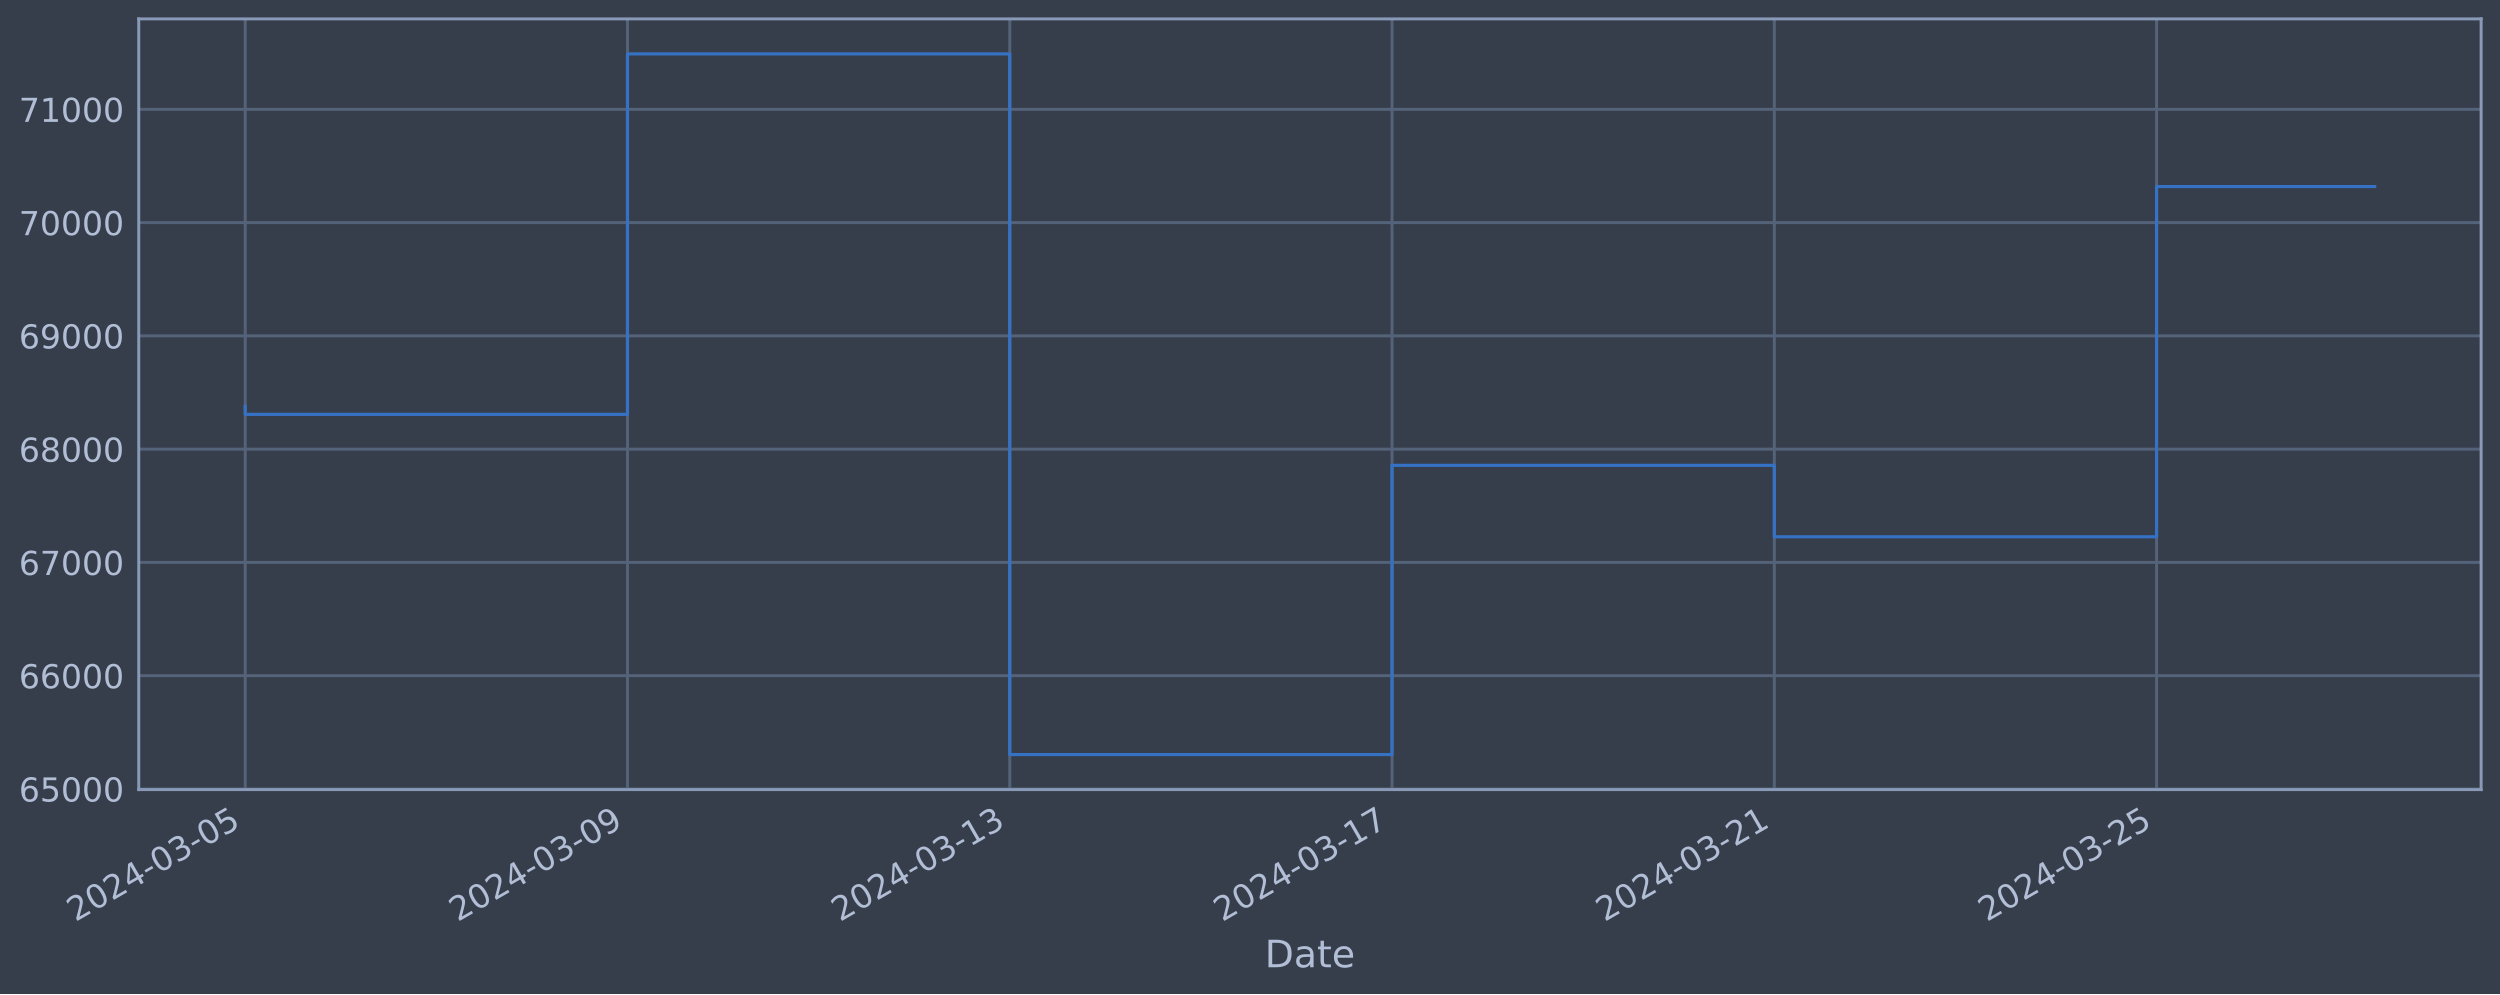
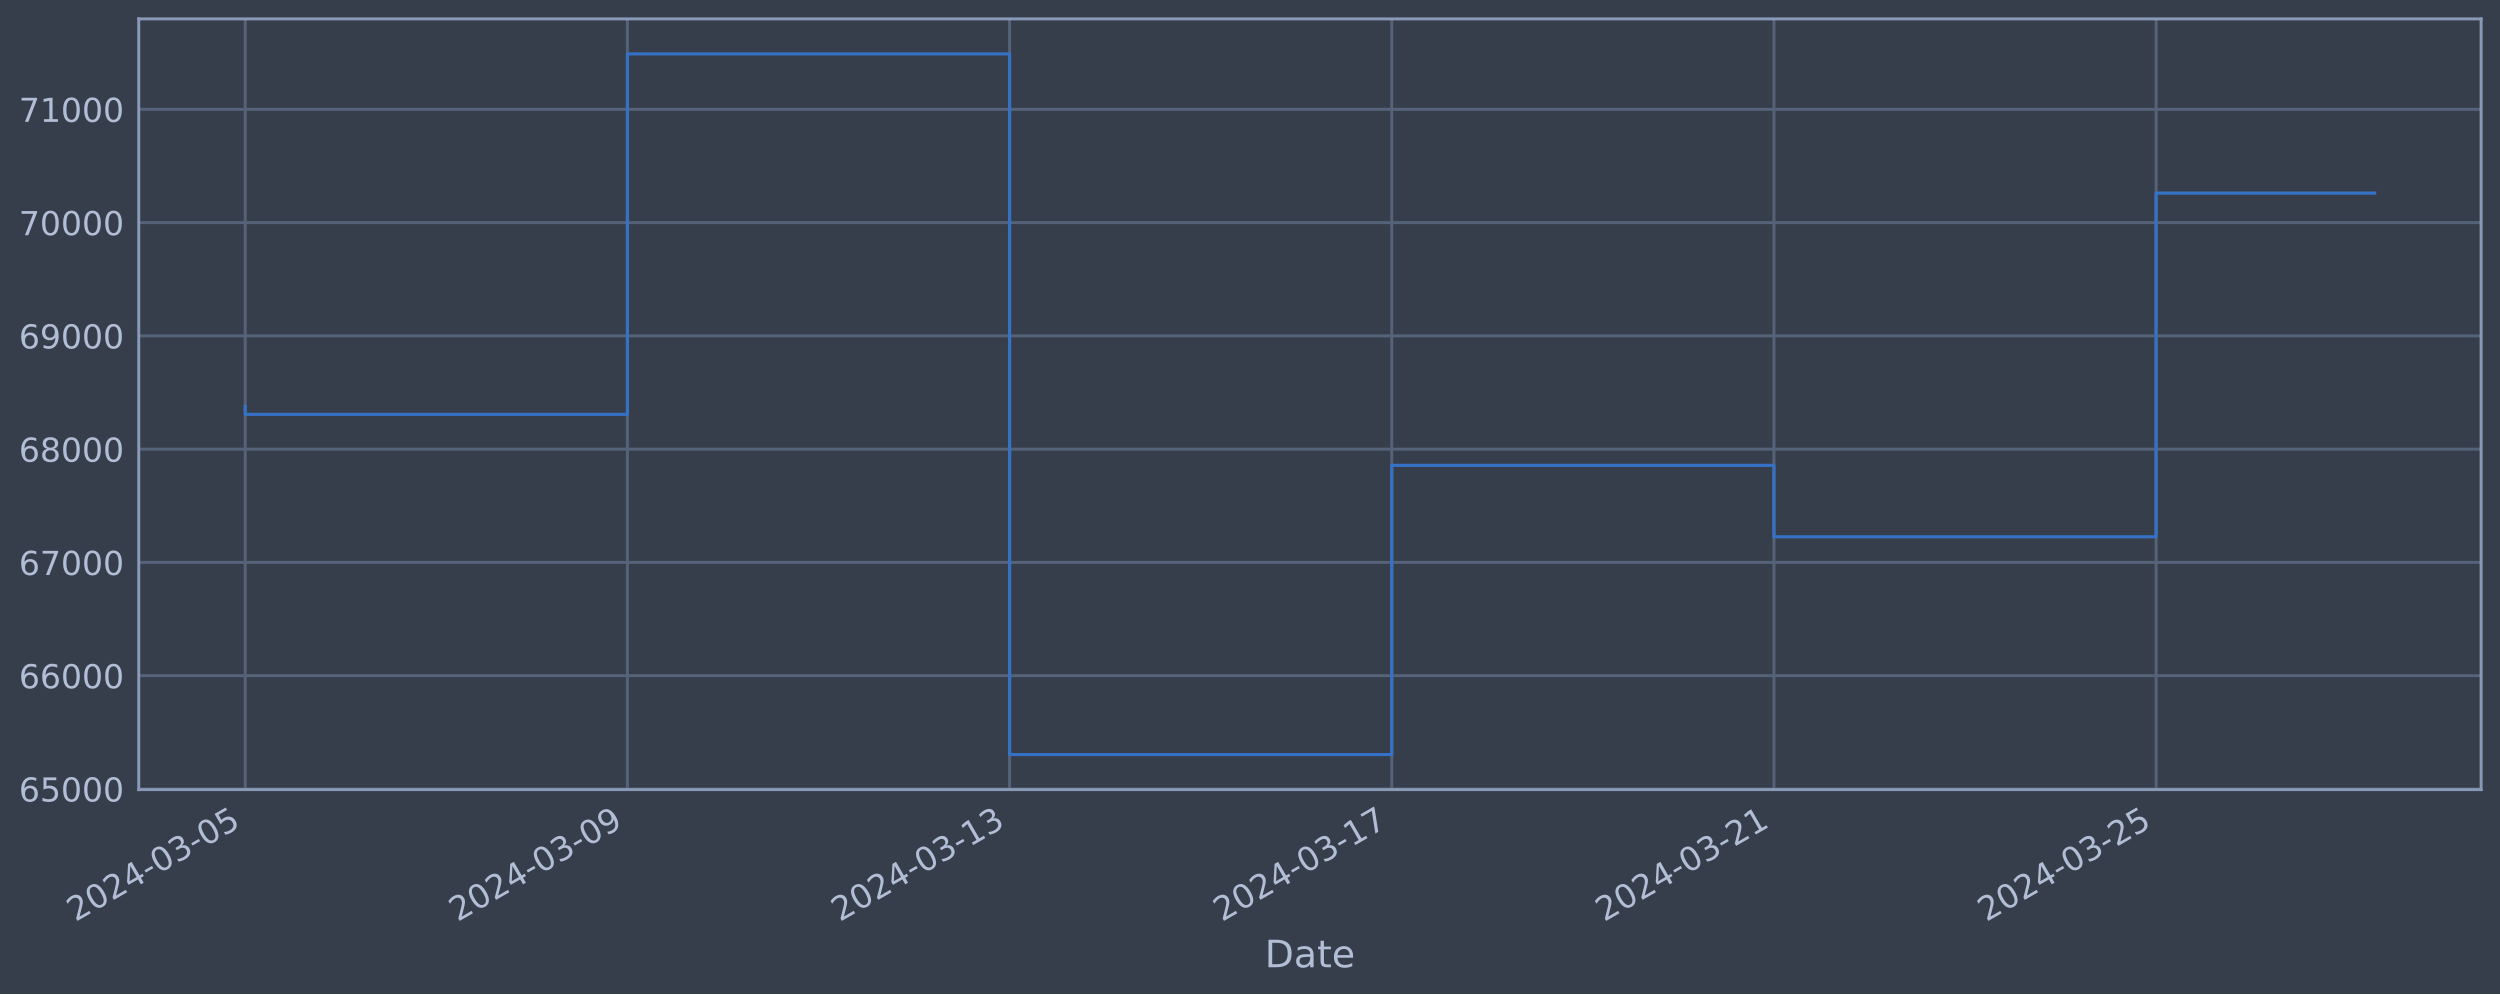
<svg xmlns="http://www.w3.org/2000/svg" xmlns:xlink="http://www.w3.org/1999/xlink" width="952.884pt" height="378.87pt" viewBox="0 0 952.884 378.87" version="1.1">
  <defs>
    <style type="text/css">*{stroke-linejoin: round; stroke-linecap: butt}</style>
  </defs>
  <g id="figure_1">
    <g id="patch_1">
      <path d="M 0 378.87  L 952.884 378.87  L 952.884 0  L 0 0  z " style="fill: #373e4b" />
    </g>
    <g id="axes_1">
      <g id="patch_2">
        <path d="M 52.884 300.96  L 945.684 300.96  L 945.684 7.2  L 52.884 7.2  z " style="fill: #373e4b" />
      </g>
      <g id="matplotlib.axis_1">
        <g id="xtick_1">
          <g id="line2d_1">
-             <path d="M 93.466 300.96  L 93.466 7.2  " clip-path="url(#p7d0be02392)" style="fill: none; stroke: #546379; stroke-width: 1.12; stroke-linecap: square" />
+             <path d="M 93.466 300.96  L 93.466 7.2  " clip-path="url(#p12150b1a9e)" style="fill: none; stroke: #546379; stroke-width: 1.12; stroke-linecap: square" />
          </g>
          <g id="line2d_2" />
          <g id="text_1">
            <g style="fill: #b1bed6" transform="translate(28.74006 351.4642) rotate(-30) scale(0.126 -0.126)">
              <defs>
                <path id="DejaVuSans-32" d="M 1228 531  L 3431 531  L 3431 0  L 469 0  L 469 531  Q 828 903 1448 1529  Q 2069 2156 2228 2338  Q 2531 2678 2651 2914  Q 2772 3150 2772 3378  Q 2772 3750 2511 3984  Q 2250 4219 1831 4219  Q 1534 4219 1204 4116  Q 875 4013 500 3803  L 500 4441  Q 881 4594 1212 4672  Q 1544 4750 1819 4750  Q 2544 4750 2975 4387  Q 3406 4025 3406 3419  Q 3406 3131 3298 2873  Q 3191 2616 2906 2266  Q 2828 2175 2409 1742  Q 1991 1309 1228 531  z " transform="scale(0.015625)" />
                <path id="DejaVuSans-30" d="M 2034 4250  Q 1547 4250 1301 3770  Q 1056 3291 1056 2328  Q 1056 1369 1301 889  Q 1547 409 2034 409  Q 2525 409 2770 889  Q 3016 1369 3016 2328  Q 3016 3291 2770 3770  Q 2525 4250 2034 4250  z M 2034 4750  Q 2819 4750 3233 4129  Q 3647 3509 3647 2328  Q 3647 1150 3233 529  Q 2819 -91 2034 -91  Q 1250 -91 836 529  Q 422 1150 422 2328  Q 422 3509 836 4129  Q 1250 4750 2034 4750  z " transform="scale(0.015625)" />
                <path id="DejaVuSans-34" d="M 2419 4116  L 825 1625  L 2419 1625  L 2419 4116  z M 2253 4666  L 3047 4666  L 3047 1625  L 3713 1625  L 3713 1100  L 3047 1100  L 3047 0  L 2419 0  L 2419 1100  L 313 1100  L 313 1709  L 2253 4666  z " transform="scale(0.015625)" />
                <path id="DejaVuSans-2d" d="M 313 2009  L 1997 2009  L 1997 1497  L 313 1497  L 313 2009  z " transform="scale(0.015625)" />
                <path id="DejaVuSans-33" d="M 2597 2516  Q 3050 2419 3304 2112  Q 3559 1806 3559 1356  Q 3559 666 3084 287  Q 2609 -91 1734 -91  Q 1441 -91 1130 -33  Q 819 25 488 141  L 488 750  Q 750 597 1062 519  Q 1375 441 1716 441  Q 2309 441 2620 675  Q 2931 909 2931 1356  Q 2931 1769 2642 2001  Q 2353 2234 1838 2234  L 1294 2234  L 1294 2753  L 1863 2753  Q 2328 2753 2575 2939  Q 2822 3125 2822 3475  Q 2822 3834 2567 4026  Q 2313 4219 1838 4219  Q 1578 4219 1281 4162  Q 984 4106 628 3988  L 628 4550  Q 988 4650 1302 4700  Q 1616 4750 1894 4750  Q 2613 4750 3031 4423  Q 3450 4097 3450 3541  Q 3450 3153 3228 2886  Q 3006 2619 2597 2516  z " transform="scale(0.015625)" />
                <path id="DejaVuSans-35" d="M 691 4666  L 3169 4666  L 3169 4134  L 1269 4134  L 1269 2991  Q 1406 3038 1543 3061  Q 1681 3084 1819 3084  Q 2600 3084 3056 2656  Q 3513 2228 3513 1497  Q 3513 744 3044 326  Q 2575 -91 1722 -91  Q 1428 -91 1123 -41  Q 819 9 494 109  L 494 744  Q 775 591 1075 516  Q 1375 441 1709 441  Q 2250 441 2565 725  Q 2881 1009 2881 1497  Q 2881 1984 2565 2268  Q 2250 2553 1709 2553  Q 1456 2553 1204 2497  Q 953 2441 691 2322  L 691 4666  z " transform="scale(0.015625)" />
              </defs>
              <use xlink:href="#DejaVuSans-32" />
              <use xlink:href="#DejaVuSans-30" x="63.623" />
              <use xlink:href="#DejaVuSans-32" x="127.246" />
              <use xlink:href="#DejaVuSans-34" x="190.869" />
              <use xlink:href="#DejaVuSans-2d" x="254.492" />
              <use xlink:href="#DejaVuSans-30" x="290.576" />
              <use xlink:href="#DejaVuSans-33" x="354.199" />
              <use xlink:href="#DejaVuSans-2d" x="417.822" />
              <use xlink:href="#DejaVuSans-30" x="453.906" />
              <use xlink:href="#DejaVuSans-35" x="517.529" />
            </g>
          </g>
        </g>
        <g id="xtick_2">
          <g id="line2d_3">
-             <path d="M 239.17 300.96  L 239.17 7.2  " clip-path="url(#p7d0be02392)" style="fill: none; stroke: #546379; stroke-width: 1.12; stroke-linecap: square" />
+             <path d="M 239.134 300.96  L 239.134 7.2  " clip-path="url(#p12150b1a9e)" style="fill: none; stroke: #546379; stroke-width: 1.12; stroke-linecap: square" />
          </g>
          <g id="line2d_4" />
          <g id="text_2">
-             <g style="fill: #b1bed6" transform="translate(174.4447 351.4642) rotate(-30) scale(0.126 -0.126)">
+             <g style="fill: #b1bed6" transform="translate(174.4084 351.4642) rotate(-30) scale(0.126 -0.126)">
              <defs>
                <path id="DejaVuSans-39" d="M 703 97  L 703 672  Q 941 559 1184 500  Q 1428 441 1663 441  Q 2288 441 2617 861  Q 2947 1281 2994 2138  Q 2813 1869 2534 1725  Q 2256 1581 1919 1581  Q 1219 1581 811 2004  Q 403 2428 403 3163  Q 403 3881 828 4315  Q 1253 4750 1959 4750  Q 2769 4750 3195 4129  Q 3622 3509 3622 2328  Q 3622 1225 3098 567  Q 2575 -91 1691 -91  Q 1453 -91 1209 -44  Q 966 3 703 97  z M 1959 2075  Q 2384 2075 2632 2365  Q 2881 2656 2881 3163  Q 2881 3666 2632 3958  Q 2384 4250 1959 4250  Q 1534 4250 1286 3958  Q 1038 3666 1038 3163  Q 1038 2656 1286 2365  Q 1534 2075 1959 2075  z " transform="scale(0.015625)" />
              </defs>
              <use xlink:href="#DejaVuSans-32" />
              <use xlink:href="#DejaVuSans-30" x="63.623" />
              <use xlink:href="#DejaVuSans-32" x="127.246" />
              <use xlink:href="#DejaVuSans-34" x="190.869" />
              <use xlink:href="#DejaVuSans-2d" x="254.492" />
              <use xlink:href="#DejaVuSans-30" x="290.576" />
              <use xlink:href="#DejaVuSans-33" x="354.199" />
              <use xlink:href="#DejaVuSans-2d" x="417.822" />
              <use xlink:href="#DejaVuSans-30" x="453.906" />
              <use xlink:href="#DejaVuSans-39" x="517.529" />
            </g>
          </g>
        </g>
        <g id="xtick_3">
          <g id="line2d_5">
-             <path d="M 384.875 300.96  L 384.875 7.2  " clip-path="url(#p7d0be02392)" style="fill: none; stroke: #546379; stroke-width: 1.12; stroke-linecap: square" />
+             <path d="M 384.802 300.96  L 384.802 7.2  " clip-path="url(#p12150b1a9e)" style="fill: none; stroke: #546379; stroke-width: 1.12; stroke-linecap: square" />
          </g>
          <g id="line2d_6" />
          <g id="text_3">
-             <g style="fill: #b1bed6" transform="translate(320.1493 351.4642) rotate(-30) scale(0.126 -0.126)">
+             <g style="fill: #b1bed6" transform="translate(320.0767 351.4642) rotate(-30) scale(0.126 -0.126)">
              <defs>
                <path id="DejaVuSans-31" d="M 794 531  L 1825 531  L 1825 4091  L 703 3866  L 703 4441  L 1819 4666  L 2450 4666  L 2450 531  L 3481 531  L 3481 0  L 794 0  L 794 531  z " transform="scale(0.015625)" />
              </defs>
              <use xlink:href="#DejaVuSans-32" />
              <use xlink:href="#DejaVuSans-30" x="63.623" />
              <use xlink:href="#DejaVuSans-32" x="127.246" />
              <use xlink:href="#DejaVuSans-34" x="190.869" />
              <use xlink:href="#DejaVuSans-2d" x="254.492" />
              <use xlink:href="#DejaVuSans-30" x="290.576" />
              <use xlink:href="#DejaVuSans-33" x="354.199" />
              <use xlink:href="#DejaVuSans-2d" x="417.822" />
              <use xlink:href="#DejaVuSans-31" x="453.906" />
              <use xlink:href="#DejaVuSans-33" x="517.529" />
            </g>
          </g>
        </g>
        <g id="xtick_4">
          <g id="line2d_7">
-             <path d="M 530.579 300.96  L 530.579 7.2  " clip-path="url(#p7d0be02392)" style="fill: none; stroke: #546379; stroke-width: 1.12; stroke-linecap: square" />
+             <path d="M 530.471 300.96  L 530.471 7.2  " clip-path="url(#p12150b1a9e)" style="fill: none; stroke: #546379; stroke-width: 1.12; stroke-linecap: square" />
          </g>
          <g id="line2d_8" />
          <g id="text_4">
-             <g style="fill: #b1bed6" transform="translate(465.854 351.4642) rotate(-30) scale(0.126 -0.126)">
+             <g style="fill: #b1bed6" transform="translate(465.745 351.4642) rotate(-30) scale(0.126 -0.126)">
              <defs>
                <path id="DejaVuSans-37" d="M 525 4666  L 3525 4666  L 3525 4397  L 1831 0  L 1172 0  L 2766 4134  L 525 4134  L 525 4666  z " transform="scale(0.015625)" />
              </defs>
              <use xlink:href="#DejaVuSans-32" />
              <use xlink:href="#DejaVuSans-30" x="63.623" />
              <use xlink:href="#DejaVuSans-32" x="127.246" />
              <use xlink:href="#DejaVuSans-34" x="190.869" />
              <use xlink:href="#DejaVuSans-2d" x="254.492" />
              <use xlink:href="#DejaVuSans-30" x="290.576" />
              <use xlink:href="#DejaVuSans-33" x="354.199" />
              <use xlink:href="#DejaVuSans-2d" x="417.822" />
              <use xlink:href="#DejaVuSans-31" x="453.906" />
              <use xlink:href="#DejaVuSans-37" x="517.529" />
            </g>
          </g>
        </g>
        <g id="xtick_5">
          <g id="line2d_9">
-             <path d="M 676.284 300.96  L 676.284 7.2  " clip-path="url(#p7d0be02392)" style="fill: none; stroke: #546379; stroke-width: 1.12; stroke-linecap: square" />
+             <path d="M 676.139 300.96  L 676.139 7.2  " clip-path="url(#p12150b1a9e)" style="fill: none; stroke: #546379; stroke-width: 1.12; stroke-linecap: square" />
          </g>
          <g id="line2d_10" />
          <g id="text_5">
-             <g style="fill: #b1bed6" transform="translate(611.5586 351.4642) rotate(-30) scale(0.126 -0.126)">
+             <g style="fill: #b1bed6" transform="translate(611.4133 351.4642) rotate(-30) scale(0.126 -0.126)">
              <use xlink:href="#DejaVuSans-32" />
              <use xlink:href="#DejaVuSans-30" x="63.623" />
              <use xlink:href="#DejaVuSans-32" x="127.246" />
              <use xlink:href="#DejaVuSans-34" x="190.869" />
              <use xlink:href="#DejaVuSans-2d" x="254.492" />
              <use xlink:href="#DejaVuSans-30" x="290.576" />
              <use xlink:href="#DejaVuSans-33" x="354.199" />
              <use xlink:href="#DejaVuSans-2d" x="417.822" />
              <use xlink:href="#DejaVuSans-32" x="453.906" />
              <use xlink:href="#DejaVuSans-31" x="517.529" />
            </g>
          </g>
        </g>
        <g id="xtick_6">
          <g id="line2d_11">
-             <path d="M 821.989 300.96  L 821.989 7.2  " clip-path="url(#p7d0be02392)" style="fill: none; stroke: #546379; stroke-width: 1.12; stroke-linecap: square" />
+             <path d="M 821.807 300.96  L 821.807 7.2  " clip-path="url(#p12150b1a9e)" style="fill: none; stroke: #546379; stroke-width: 1.12; stroke-linecap: square" />
          </g>
          <g id="line2d_12" />
          <g id="text_6">
-             <g style="fill: #b1bed6" transform="translate(757.2632 351.4642) rotate(-30) scale(0.126 -0.126)">
+             <g style="fill: #b1bed6" transform="translate(757.0816 351.4642) rotate(-30) scale(0.126 -0.126)">
              <use xlink:href="#DejaVuSans-32" />
              <use xlink:href="#DejaVuSans-30" x="63.623" />
              <use xlink:href="#DejaVuSans-32" x="127.246" />
              <use xlink:href="#DejaVuSans-34" x="190.869" />
              <use xlink:href="#DejaVuSans-2d" x="254.492" />
              <use xlink:href="#DejaVuSans-30" x="290.576" />
              <use xlink:href="#DejaVuSans-33" x="354.199" />
              <use xlink:href="#DejaVuSans-2d" x="417.822" />
              <use xlink:href="#DejaVuSans-32" x="453.906" />
              <use xlink:href="#DejaVuSans-35" x="517.529" />
            </g>
          </g>
        </g>
        <g id="text_7">
          <g style="fill: #b1bed6" transform="translate(482.0746 368.6753) scale(0.144 -0.144)">
            <defs>
              <path id="DejaVuSans-44" d="M 1259 4147  L 1259 519  L 2022 519  Q 2988 519 3436 956  Q 3884 1394 3884 2338  Q 3884 3275 3436 3711  Q 2988 4147 2022 4147  L 1259 4147  z M 628 4666  L 1925 4666  Q 3281 4666 3915 4102  Q 4550 3538 4550 2338  Q 4550 1131 3912 565  Q 3275 0 1925 0  L 628 0  L 628 4666  z " transform="scale(0.015625)" />
              <path id="DejaVuSans-61" d="M 2194 1759  Q 1497 1759 1228 1600  Q 959 1441 959 1056  Q 959 750 1161 570  Q 1363 391 1709 391  Q 2188 391 2477 730  Q 2766 1069 2766 1631  L 2766 1759  L 2194 1759  z M 3341 1997  L 3341 0  L 2766 0  L 2766 531  Q 2569 213 2275 61  Q 1981 -91 1556 -91  Q 1019 -91 701 211  Q 384 513 384 1019  Q 384 1609 779 1909  Q 1175 2209 1959 2209  L 2766 2209  L 2766 2266  Q 2766 2663 2505 2880  Q 2244 3097 1772 3097  Q 1472 3097 1187 3025  Q 903 2953 641 2809  L 641 3341  Q 956 3463 1253 3523  Q 1550 3584 1831 3584  Q 2591 3584 2966 3190  Q 3341 2797 3341 1997  z " transform="scale(0.015625)" />
              <path id="DejaVuSans-74" d="M 1172 4494  L 1172 3500  L 2356 3500  L 2356 3053  L 1172 3053  L 1172 1153  Q 1172 725 1289 603  Q 1406 481 1766 481  L 2356 481  L 2356 0  L 1766 0  Q 1100 0 847 248  Q 594 497 594 1153  L 594 3053  L 172 3053  L 172 3500  L 594 3500  L 594 4494  L 1172 4494  z " transform="scale(0.015625)" />
              <path id="DejaVuSans-65" d="M 3597 1894  L 3597 1613  L 953 1613  Q 991 1019 1311 708  Q 1631 397 2203 397  Q 2534 397 2845 478  Q 3156 559 3463 722  L 3463 178  Q 3153 47 2828 -22  Q 2503 -91 2169 -91  Q 1331 -91 842 396  Q 353 884 353 1716  Q 353 2575 817 3079  Q 1281 3584 2069 3584  Q 2775 3584 3186 3129  Q 3597 2675 3597 1894  z M 3022 2063  Q 3016 2534 2758 2815  Q 2500 3097 2075 3097  Q 1594 3097 1305 2825  Q 1016 2553 972 2059  L 3022 2063  z " transform="scale(0.015625)" />
            </defs>
            <use xlink:href="#DejaVuSans-44" />
            <use xlink:href="#DejaVuSans-61" x="77.002" />
            <use xlink:href="#DejaVuSans-74" x="138.281" />
            <use xlink:href="#DejaVuSans-65" x="177.49" />
          </g>
        </g>
      </g>
      <g id="matplotlib.axis_2">
        <g id="ytick_1">
          <g id="line2d_13">
-             <path d="M 52.884 300.718  L 945.684 300.718  " clip-path="url(#p7d0be02392)" style="fill: none; stroke: #546379; stroke-width: 1.12; stroke-linecap: square" />
+             <path d="M 52.884 300.718  L 945.684 300.718  " clip-path="url(#p12150b1a9e)" style="fill: none; stroke: #546379; stroke-width: 1.12; stroke-linecap: square" />
          </g>
          <g id="line2d_14" />
          <g id="text_8">
            <g style="fill: #b1bed6" transform="translate(7.2 305.5049) scale(0.126 -0.126)">
              <defs>
                <path id="DejaVuSans-36" d="M 2113 2584  Q 1688 2584 1439 2293  Q 1191 2003 1191 1497  Q 1191 994 1439 701  Q 1688 409 2113 409  Q 2538 409 2786 701  Q 3034 994 3034 1497  Q 3034 2003 2786 2293  Q 2538 2584 2113 2584  z M 3366 4563  L 3366 3988  Q 3128 4100 2886 4159  Q 2644 4219 2406 4219  Q 1781 4219 1451 3797  Q 1122 3375 1075 2522  Q 1259 2794 1537 2939  Q 1816 3084 2150 3084  Q 2853 3084 3261 2657  Q 3669 2231 3669 1497  Q 3669 778 3244 343  Q 2819 -91 2113 -91  Q 1303 -91 875 529  Q 447 1150 447 2328  Q 447 3434 972 4092  Q 1497 4750 2381 4750  Q 2619 4750 2861 4703  Q 3103 4656 3366 4563  z " transform="scale(0.015625)" />
              </defs>
              <use xlink:href="#DejaVuSans-36" />
              <use xlink:href="#DejaVuSans-35" x="63.623" />
              <use xlink:href="#DejaVuSans-30" x="127.246" />
              <use xlink:href="#DejaVuSans-30" x="190.869" />
              <use xlink:href="#DejaVuSans-30" x="254.492" />
            </g>
          </g>
        </g>
        <g id="ytick_2">
          <g id="line2d_15">
-             <path d="M 52.884 257.544  L 945.684 257.544  " clip-path="url(#p7d0be02392)" style="fill: none; stroke: #546379; stroke-width: 1.12; stroke-linecap: square" />
+             <path d="M 52.884 257.544  L 945.684 257.544  " clip-path="url(#p12150b1a9e)" style="fill: none; stroke: #546379; stroke-width: 1.12; stroke-linecap: square" />
          </g>
          <g id="line2d_16" />
          <g id="text_9">
            <g style="fill: #b1bed6" transform="translate(7.2 262.331) scale(0.126 -0.126)">
              <use xlink:href="#DejaVuSans-36" />
              <use xlink:href="#DejaVuSans-36" x="63.623" />
              <use xlink:href="#DejaVuSans-30" x="127.246" />
              <use xlink:href="#DejaVuSans-30" x="190.869" />
              <use xlink:href="#DejaVuSans-30" x="254.492" />
            </g>
          </g>
        </g>
        <g id="ytick_3">
          <g id="line2d_17">
-             <path d="M 52.884 214.37  L 945.684 214.37  " clip-path="url(#p7d0be02392)" style="fill: none; stroke: #546379; stroke-width: 1.12; stroke-linecap: square" />
+             <path d="M 52.884 214.37  L 945.684 214.37  " clip-path="url(#p12150b1a9e)" style="fill: none; stroke: #546379; stroke-width: 1.12; stroke-linecap: square" />
          </g>
          <g id="line2d_18" />
          <g id="text_10">
            <g style="fill: #b1bed6" transform="translate(7.2 219.157) scale(0.126 -0.126)">
              <use xlink:href="#DejaVuSans-36" />
              <use xlink:href="#DejaVuSans-37" x="63.623" />
              <use xlink:href="#DejaVuSans-30" x="127.246" />
              <use xlink:href="#DejaVuSans-30" x="190.869" />
              <use xlink:href="#DejaVuSans-30" x="254.492" />
            </g>
          </g>
        </g>
        <g id="ytick_4">
          <g id="line2d_19">
-             <path d="M 52.884 171.196  L 945.684 171.196  " clip-path="url(#p7d0be02392)" style="fill: none; stroke: #546379; stroke-width: 1.12; stroke-linecap: square" />
+             <path d="M 52.884 171.196  L 945.684 171.196  " clip-path="url(#p12150b1a9e)" style="fill: none; stroke: #546379; stroke-width: 1.12; stroke-linecap: square" />
          </g>
          <g id="line2d_20" />
          <g id="text_11">
            <g style="fill: #b1bed6" transform="translate(7.2 175.9831) scale(0.126 -0.126)">
              <defs>
                <path id="DejaVuSans-38" d="M 2034 2216  Q 1584 2216 1326 1975  Q 1069 1734 1069 1313  Q 1069 891 1326 650  Q 1584 409 2034 409  Q 2484 409 2743 651  Q 3003 894 3003 1313  Q 3003 1734 2745 1975  Q 2488 2216 2034 2216  z M 1403 2484  Q 997 2584 770 2862  Q 544 3141 544 3541  Q 544 4100 942 4425  Q 1341 4750 2034 4750  Q 2731 4750 3128 4425  Q 3525 4100 3525 3541  Q 3525 3141 3298 2862  Q 3072 2584 2669 2484  Q 3125 2378 3379 2068  Q 3634 1759 3634 1313  Q 3634 634 3220 271  Q 2806 -91 2034 -91  Q 1263 -91 848 271  Q 434 634 434 1313  Q 434 1759 690 2068  Q 947 2378 1403 2484  z M 1172 3481  Q 1172 3119 1398 2916  Q 1625 2713 2034 2713  Q 2441 2713 2670 2916  Q 2900 3119 2900 3481  Q 2900 3844 2670 4047  Q 2441 4250 2034 4250  Q 1625 4250 1398 4047  Q 1172 3844 1172 3481  z " transform="scale(0.015625)" />
              </defs>
              <use xlink:href="#DejaVuSans-36" />
              <use xlink:href="#DejaVuSans-38" x="63.623" />
              <use xlink:href="#DejaVuSans-30" x="127.246" />
              <use xlink:href="#DejaVuSans-30" x="190.869" />
              <use xlink:href="#DejaVuSans-30" x="254.492" />
            </g>
          </g>
        </g>
        <g id="ytick_5">
          <g id="line2d_21">
-             <path d="M 52.884 128.022  L 945.684 128.022  " clip-path="url(#p7d0be02392)" style="fill: none; stroke: #546379; stroke-width: 1.12; stroke-linecap: square" />
+             <path d="M 52.884 128.022  L 945.684 128.022  " clip-path="url(#p12150b1a9e)" style="fill: none; stroke: #546379; stroke-width: 1.12; stroke-linecap: square" />
          </g>
          <g id="line2d_22" />
          <g id="text_12">
            <g style="fill: #b1bed6" transform="translate(7.2 132.8092) scale(0.126 -0.126)">
              <use xlink:href="#DejaVuSans-36" />
              <use xlink:href="#DejaVuSans-39" x="63.623" />
              <use xlink:href="#DejaVuSans-30" x="127.246" />
              <use xlink:href="#DejaVuSans-30" x="190.869" />
              <use xlink:href="#DejaVuSans-30" x="254.492" />
            </g>
          </g>
        </g>
        <g id="ytick_6">
          <g id="line2d_23">
-             <path d="M 52.884 84.848  L 945.684 84.848  " clip-path="url(#p7d0be02392)" style="fill: none; stroke: #546379; stroke-width: 1.12; stroke-linecap: square" />
+             <path d="M 52.884 84.848  L 945.684 84.848  " clip-path="url(#p12150b1a9e)" style="fill: none; stroke: #546379; stroke-width: 1.12; stroke-linecap: square" />
          </g>
          <g id="line2d_24" />
          <g id="text_13">
            <g style="fill: #b1bed6" transform="translate(7.2 89.63523) scale(0.126 -0.126)">
              <use xlink:href="#DejaVuSans-37" />
              <use xlink:href="#DejaVuSans-30" x="63.623" />
              <use xlink:href="#DejaVuSans-30" x="127.246" />
              <use xlink:href="#DejaVuSans-30" x="190.869" />
              <use xlink:href="#DejaVuSans-30" x="254.492" />
            </g>
          </g>
        </g>
        <g id="ytick_7">
          <g id="line2d_25">
-             <path d="M 52.884 41.674  L 945.684 41.674  " clip-path="url(#p7d0be02392)" style="fill: none; stroke: #546379; stroke-width: 1.12; stroke-linecap: square" />
+             <path d="M 52.884 41.674  L 945.684 41.674  " clip-path="url(#p12150b1a9e)" style="fill: none; stroke: #546379; stroke-width: 1.12; stroke-linecap: square" />
          </g>
          <g id="line2d_26" />
          <g id="text_14">
            <g style="fill: #b1bed6" transform="translate(7.2 46.4613) scale(0.126 -0.126)">
              <use xlink:href="#DejaVuSans-37" />
              <use xlink:href="#DejaVuSans-31" x="63.623" />
              <use xlink:href="#DejaVuSans-30" x="127.246" />
              <use xlink:href="#DejaVuSans-30" x="190.869" />
              <use xlink:href="#DejaVuSans-30" x="254.492" />
            </g>
          </g>
        </g>
      </g>
      <g id="line2d_27">
-         <path d="M 93.466 154.891  L 93.466 157.946  L 239.17 157.946  L 239.17 20.553  L 384.875 20.553  L 384.875 287.607  L 530.579 287.607  L 530.579 177.362  L 676.284 177.362  L 676.284 204.598  L 821.989 204.598  L 821.989 71.101  L 905.102 71.101  " clip-path="url(#p7d0be02392)" style="fill: none; stroke: #3572c6; stroke-width: 1.2; stroke-linecap: square" />
+         <path d="M 93.466 154.891  L 93.466 157.946  L 239.134 157.946  L 239.134 20.553  L 384.802 20.553  L 384.802 287.607  L 530.471 287.607  L 530.471 177.362  L 676.139 177.362  L 676.139 204.598  L 821.807 204.598  L 821.807 73.613  L 905.102 73.613  " clip-path="url(#p12150b1a9e)" style="fill: none; stroke: #3572c6; stroke-width: 1.2; stroke-linecap: square" />
      </g>
      <g id="patch_3">
        <path d="M 52.884 300.96  L 52.884 7.2  " style="fill: none; stroke: #899ab8; stroke-width: 1.12; stroke-linejoin: miter; stroke-linecap: square" />
      </g>
      <g id="patch_4">
        <path d="M 945.684 300.96  L 945.684 7.2  " style="fill: none; stroke: #899ab8; stroke-width: 1.12; stroke-linejoin: miter; stroke-linecap: square" />
      </g>
      <g id="patch_5">
        <path d="M 52.884 300.96  L 945.684 300.96  " style="fill: none; stroke: #899ab8; stroke-width: 1.12; stroke-linejoin: miter; stroke-linecap: square" />
      </g>
      <g id="patch_6">
        <path d="M 52.884 7.2  L 945.684 7.2  " style="fill: none; stroke: #899ab8; stroke-width: 1.12; stroke-linejoin: miter; stroke-linecap: square" />
      </g>
    </g>
  </g>
  <defs>
-     <clipPath id="p7d0be02392">
+     <clipPath id="p12150b1a9e">
      <rect x="52.884" y="7.2" width="892.8" height="293.76" />
    </clipPath>
  </defs>
</svg>
